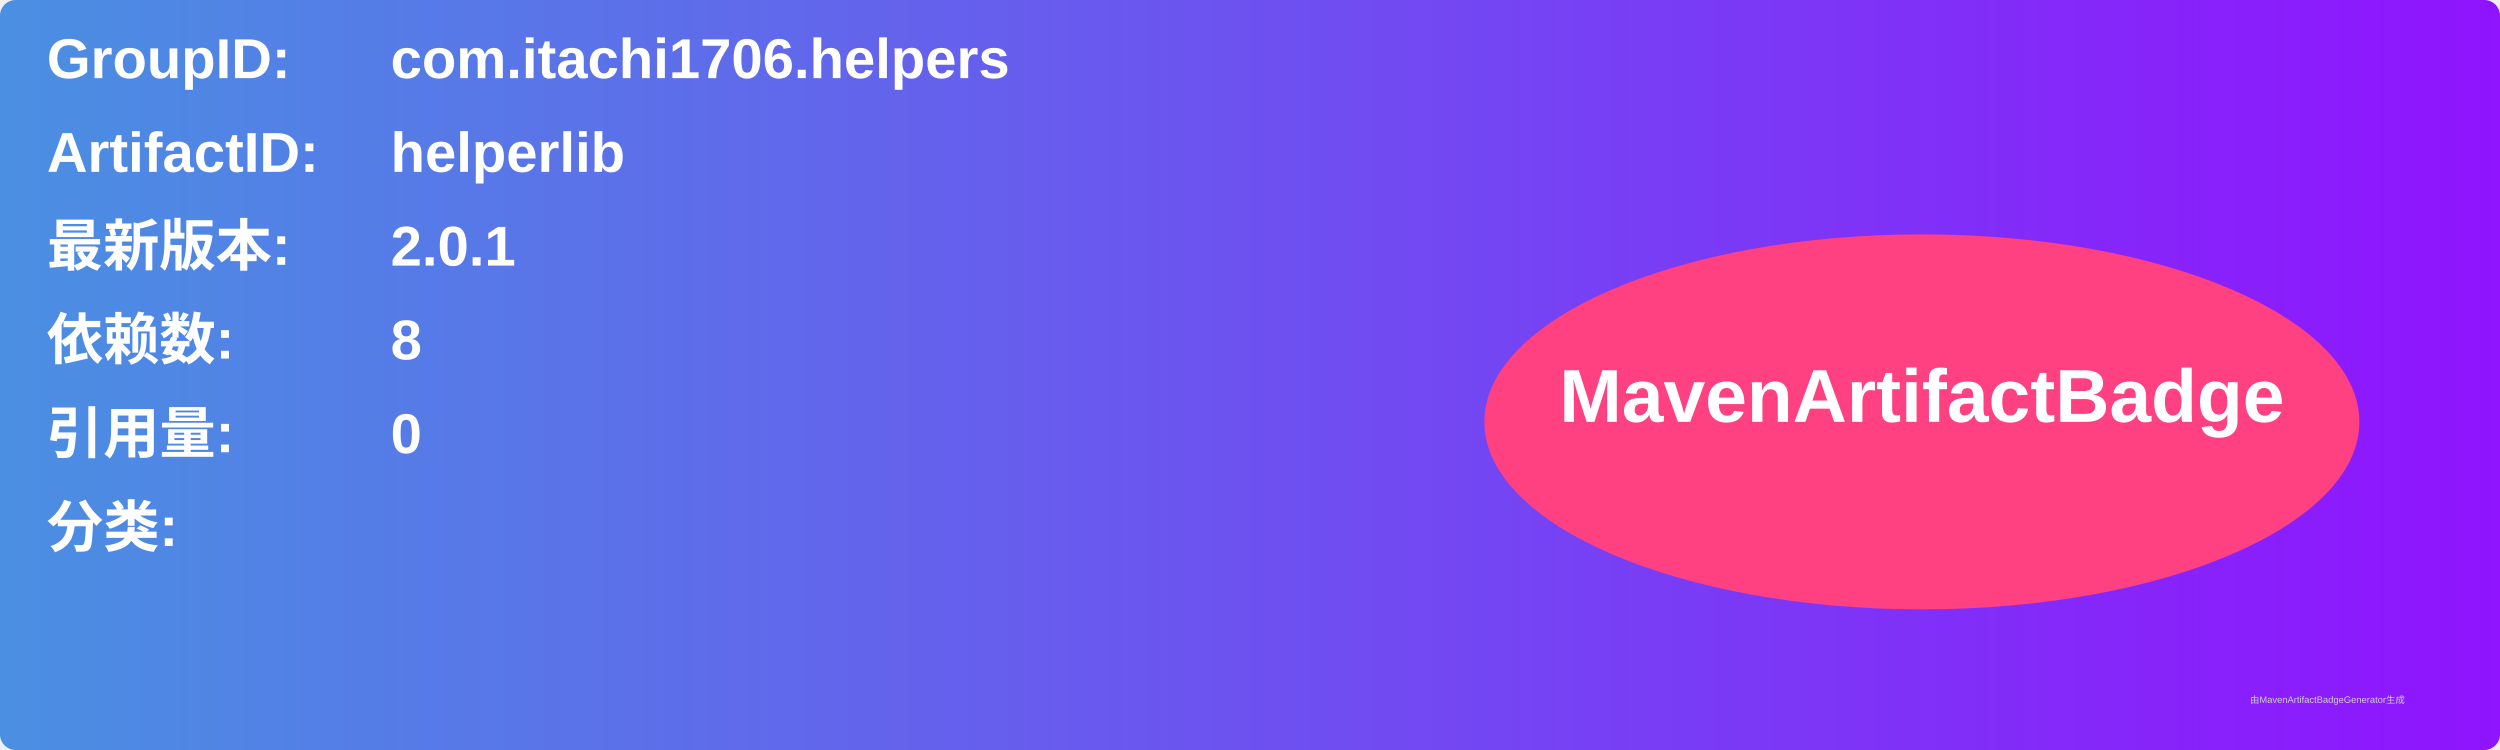
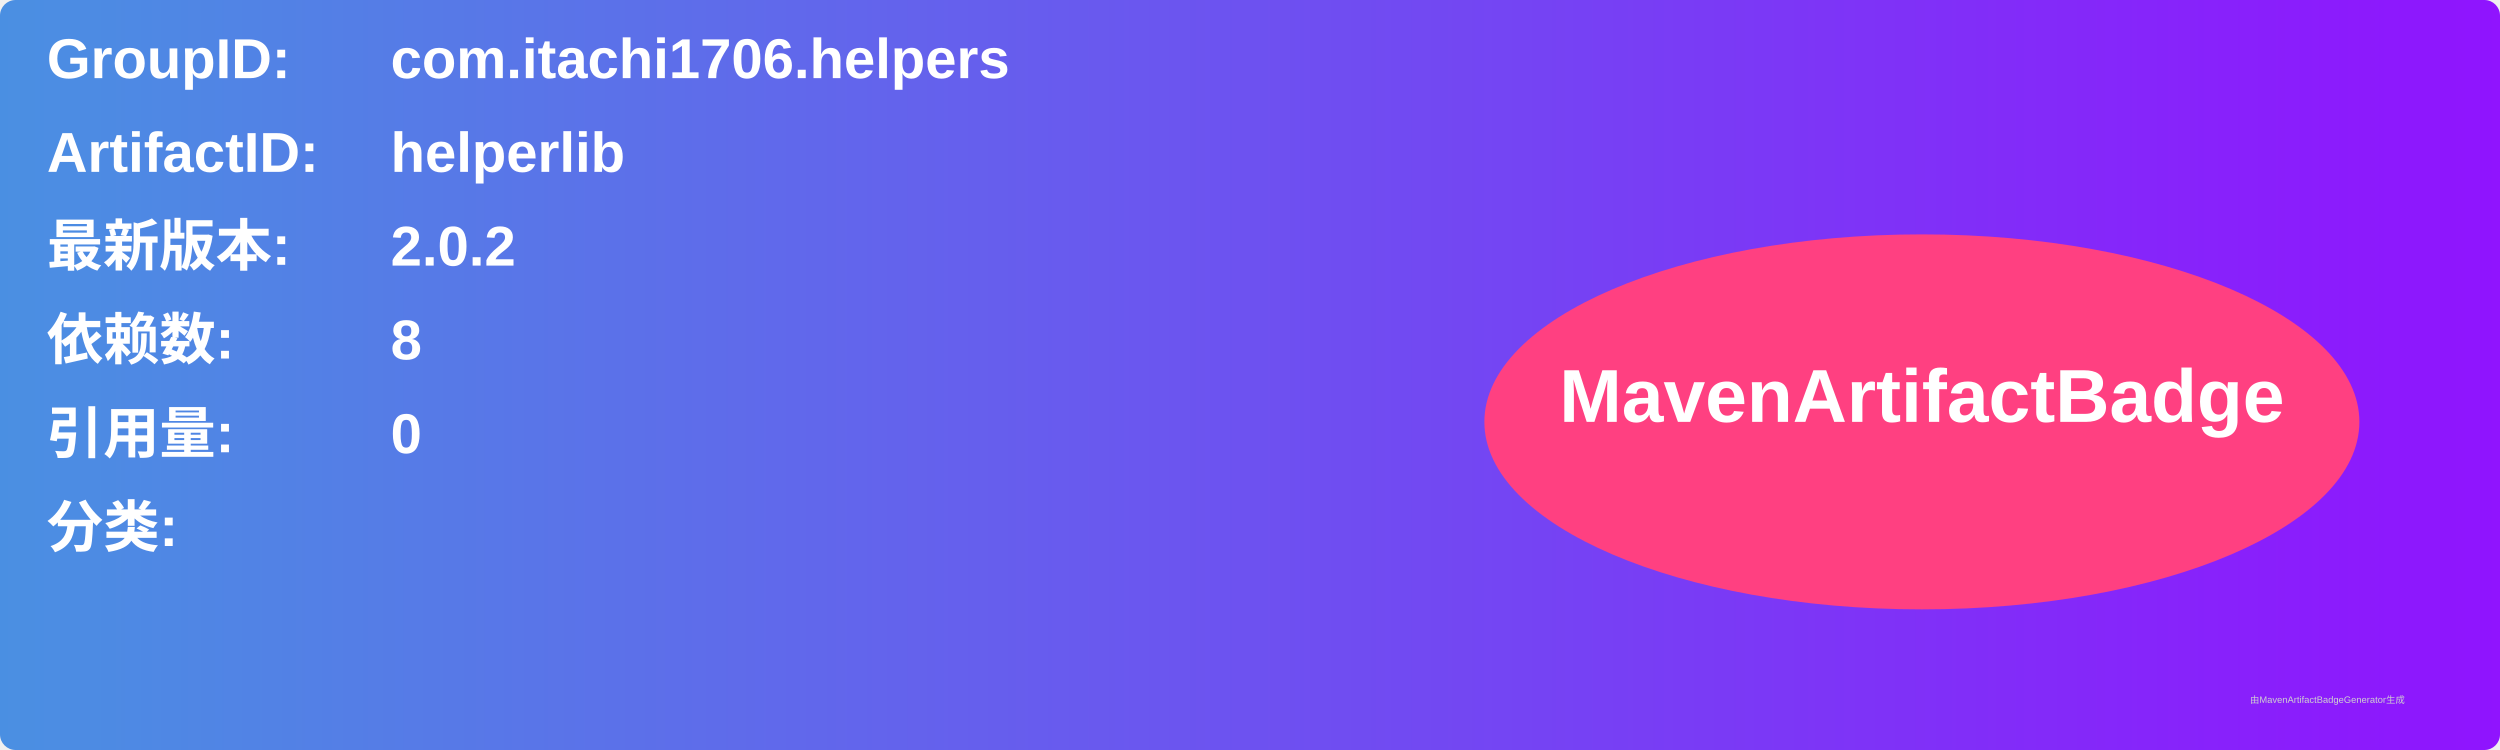
<svg xmlns="http://www.w3.org/2000/svg" width="800" height="240" viewBox="0 0 800 240">
  <linearGradient id="grad" x1="0%" y1="0%" x2="100%" y2="0%">
    <stop offset="0%" stop-color="#4a90e2" />
    <stop offset="100%" stop-color="#9013fe" />
  </linearGradient>
  <rect width="100%" height="100%" rx="5" ry="5" fill="url(#grad)" />
  <g transform="translate(15, 15)">
    <text x="0" y="10" font-family="Arial" font-size="18" fill="white" font-weight="bold" width="260">GroupID:</text>
    <text x="110" y="10" font-family="Arial" font-size="18" fill="white" font-weight="bold" width="460">com.itachi1706.helpers</text>
    <text x="0" y="40" font-family="Arial" font-size="18" fill="white" font-weight="bold" width="260">ArtifactID:</text>
    <text x="110" y="40" font-family="Arial" font-size="18" fill="white" font-weight="bold" width="460">helperlib</text>
    <text x="0" y="70" font-family="Arial" font-size="18" fill="white" font-weight="bold">最新版本:</text>
    <text x="110" y="70" font-family="Arial" font-size="18" fill="white" font-weight="bold">
-       <tspan font-weight="bold">2.0.1</tspan>
+       <tspan font-weight="bold">2.0.2</tspan>
    </text>
    <text x="0" y="100" font-family="Arial" font-size="18" fill="white" font-weight="bold">依赖数: </text>
    <text x="110" y="100" font-family="Arial" font-size="18" fill="white">
      <tspan font-weight="bold">8</tspan>
    </text>
    <text x="0" y="130" font-family="Arial" font-size="18" fill="white" font-weight="bold">引用量: </text>
    <text x="110" y="130" font-family="Arial" font-size="18" fill="white">
      <tspan font-weight="bold">0</tspan>
    </text>
    <text x="0" y="160" font-family="Arial" font-size="18" fill="white" font-weight="bold">分类:</text>
    <text x="10" y="190" font-family="Arial" font-size="10" fill="white">
      <tspan font-weight="bold" />
    </text>
    <ellipse cx="600" cy="120" rx="140" ry="60" fill="#ff4081" />
    <text x="600" y="120" text-anchor="middle" font-family="Arial" font-size="24" fill="white" font-weight="bold">MavenArtifactBadge</text>
  </g>
  <text x="720" y="225" font-family="Arial" font-size="3" fill="#d0d0d0">由MavenArtifactBadgeGenerator生成</text>
</svg>
